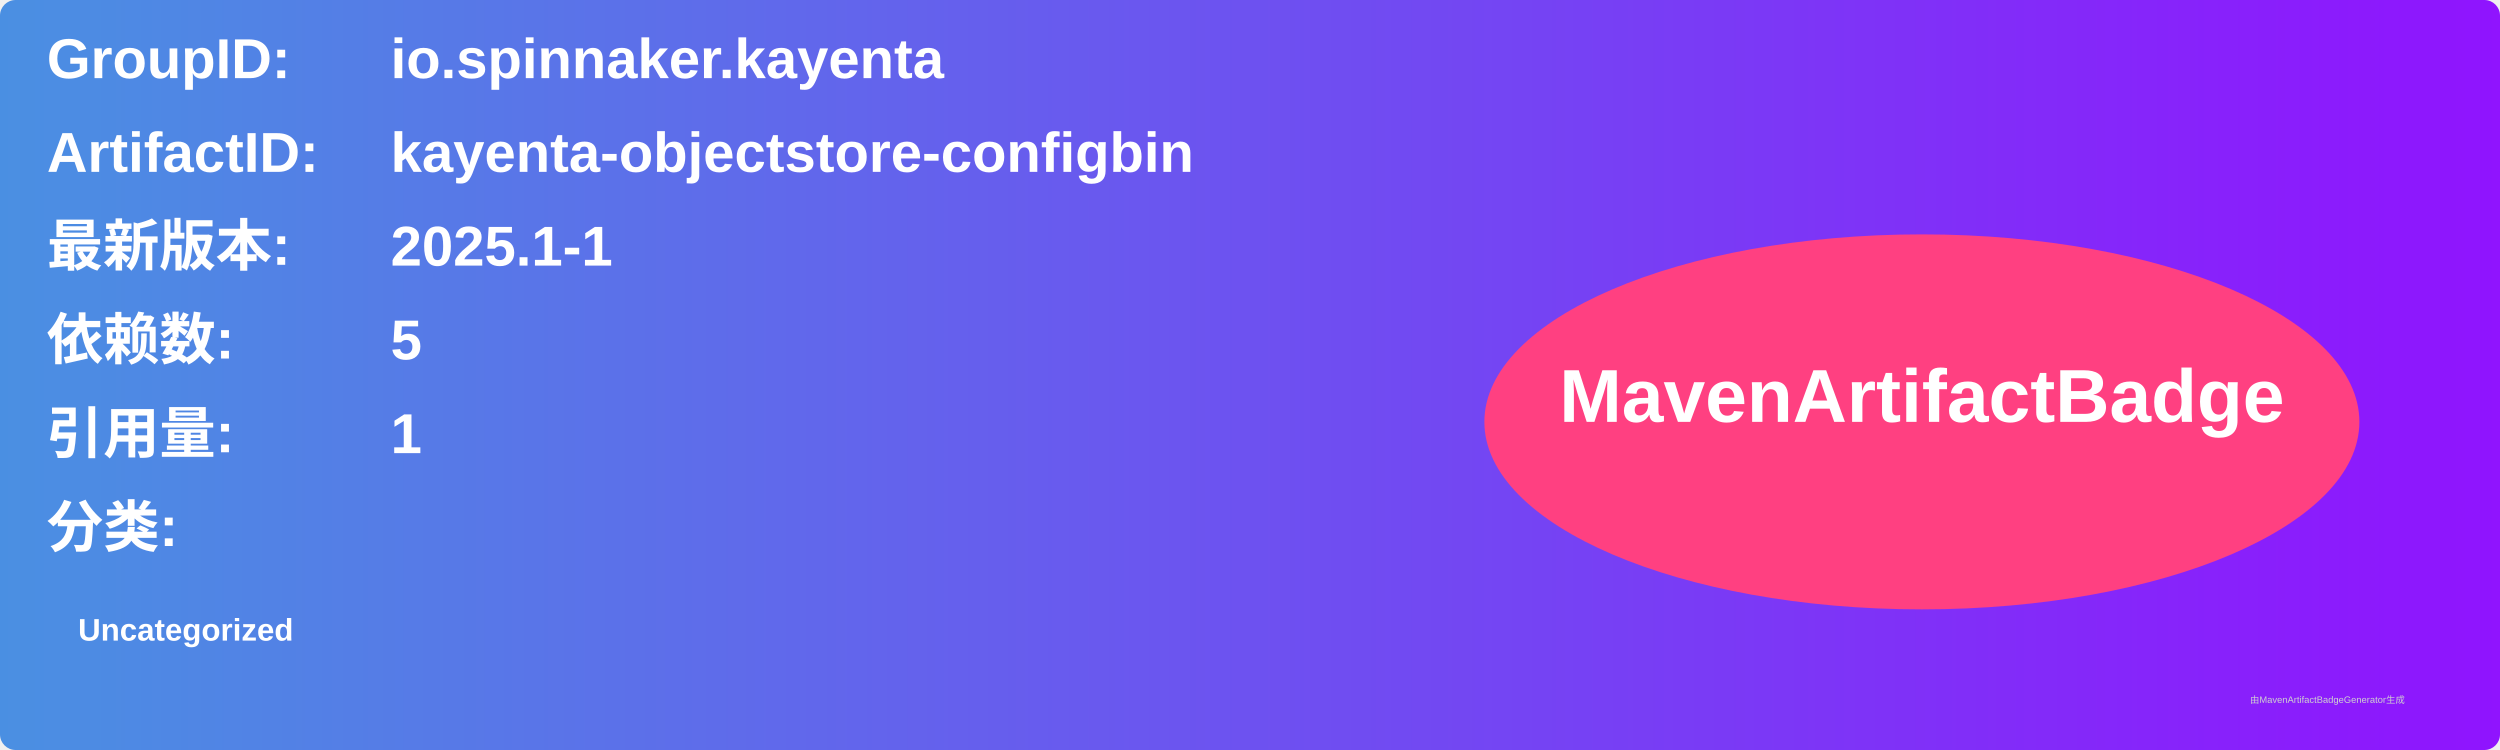
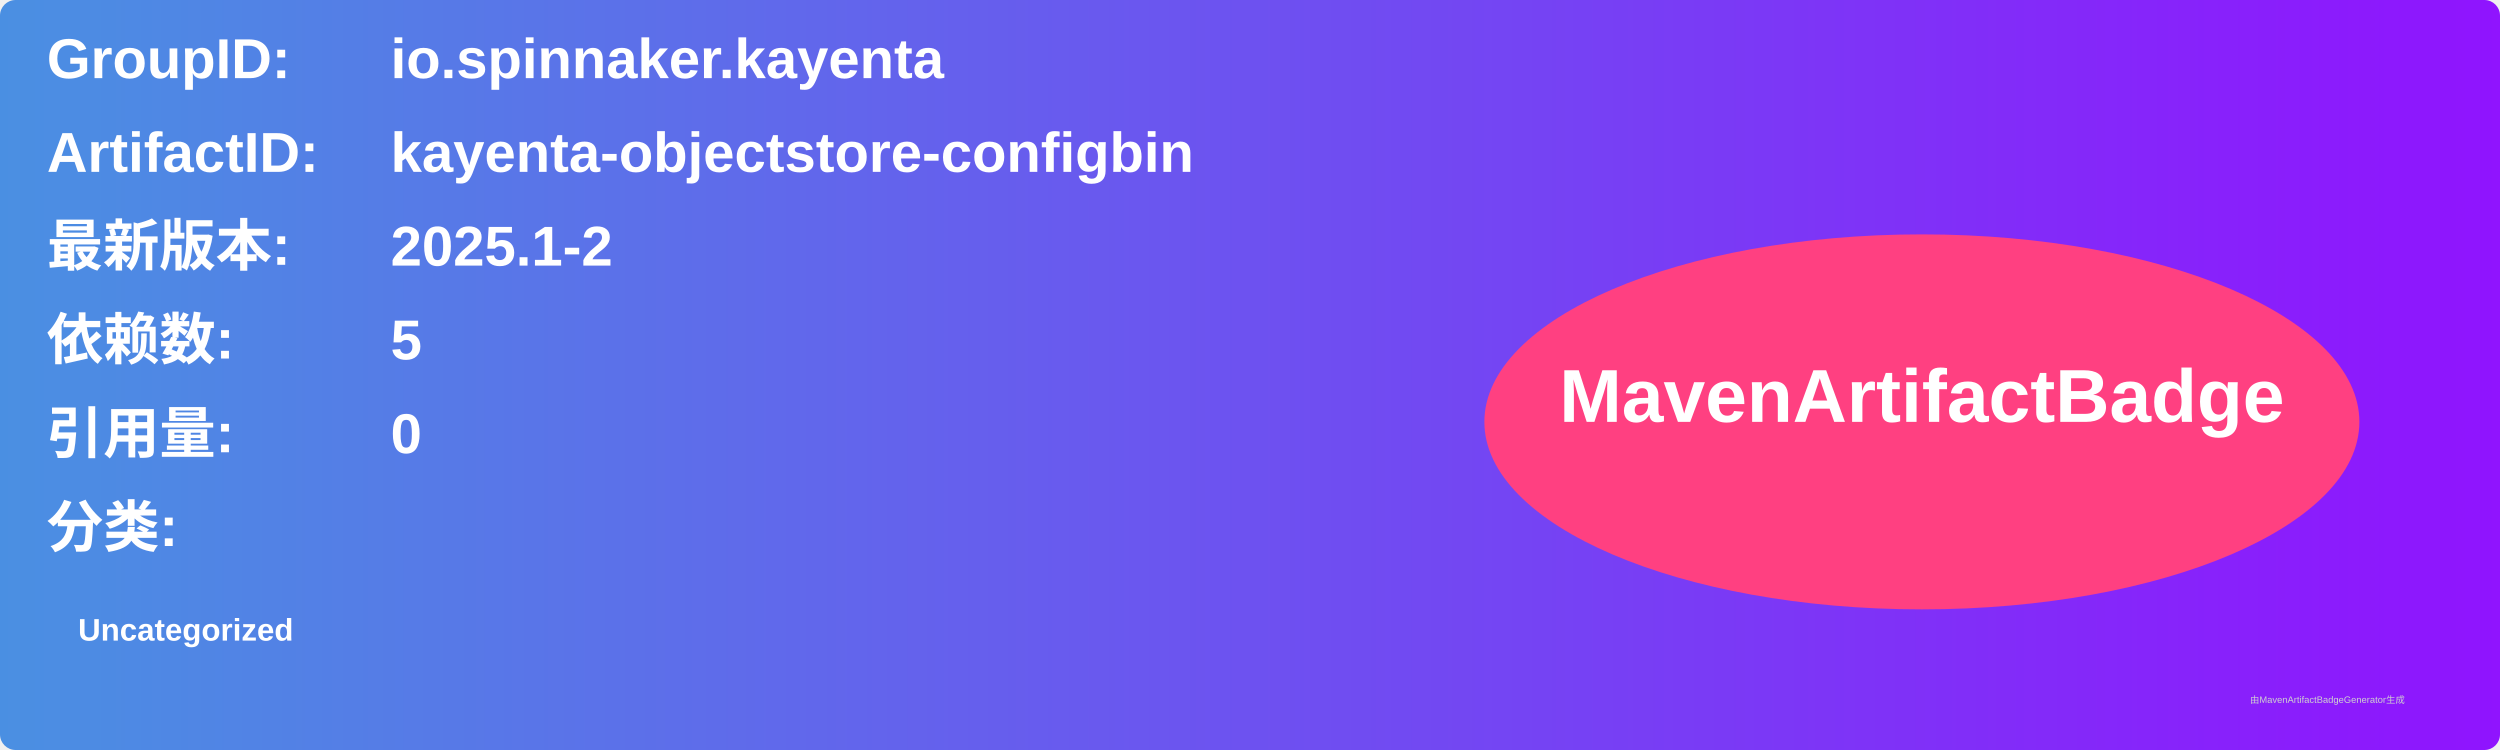
<svg xmlns="http://www.w3.org/2000/svg" width="800" height="240" viewBox="0 0 800 240">
  <linearGradient id="grad" x1="0%" y1="0%" x2="100%" y2="0%">
    <stop offset="0%" stop-color="#4a90e2" />
    <stop offset="100%" stop-color="#9013fe" />
  </linearGradient>
  <rect width="100%" height="100%" rx="5" ry="5" fill="url(#grad)" />
  <g transform="translate(15, 15)">
    <text x="0" y="10" font-family="Arial" font-size="18" fill="white" font-weight="bold" width="260">GroupID:</text>
    <text x="110" y="10" font-family="Arial" font-size="18" fill="white" font-weight="bold" width="460">io.spinnaker.kayenta</text>
    <text x="0" y="40" font-family="Arial" font-size="18" fill="white" font-weight="bold" width="260">ArtifactID:</text>
    <text x="110" y="40" font-family="Arial" font-size="18" fill="white" font-weight="bold" width="460">kayenta-objectstore-configbin</text>
    <text x="0" y="70" font-family="Arial" font-size="18" fill="white" font-weight="bold">最新版本:</text>
    <text x="110" y="70" font-family="Arial" font-size="18" fill="white" font-weight="bold">
-       <tspan font-weight="bold">2025.1-1</tspan>
+       <tspan font-weight="bold">2025.1-2</tspan>
    </text>
    <text x="0" y="100" font-family="Arial" font-size="18" fill="white" font-weight="bold">依赖数: </text>
    <text x="110" y="100" font-family="Arial" font-size="18" fill="white">
      <tspan font-weight="bold">5</tspan>
    </text>
    <text x="0" y="130" font-family="Arial" font-size="18" fill="white" font-weight="bold">引用量: </text>
    <text x="110" y="130" font-family="Arial" font-size="18" fill="white">
-       <tspan font-weight="bold">1</tspan>
+       <tspan font-weight="bold">0</tspan>
    </text>
    <text x="0" y="160" font-family="Arial" font-size="18" fill="white" font-weight="bold">分类:</text>
    <text x="10" y="190" font-family="Arial" font-size="10" fill="white">
      <tspan font-weight="bold">Uncategorized</tspan>
    </text>
    <ellipse cx="600" cy="120" rx="140" ry="60" fill="#ff4081" />
    <text x="600" y="120" text-anchor="middle" font-family="Arial" font-size="24" fill="white" font-weight="bold">MavenArtifactBadge</text>
  </g>
  <text x="720" y="225" font-family="Arial" font-size="3" fill="#d0d0d0">由MavenArtifactBadgeGenerator生成</text>
</svg>
